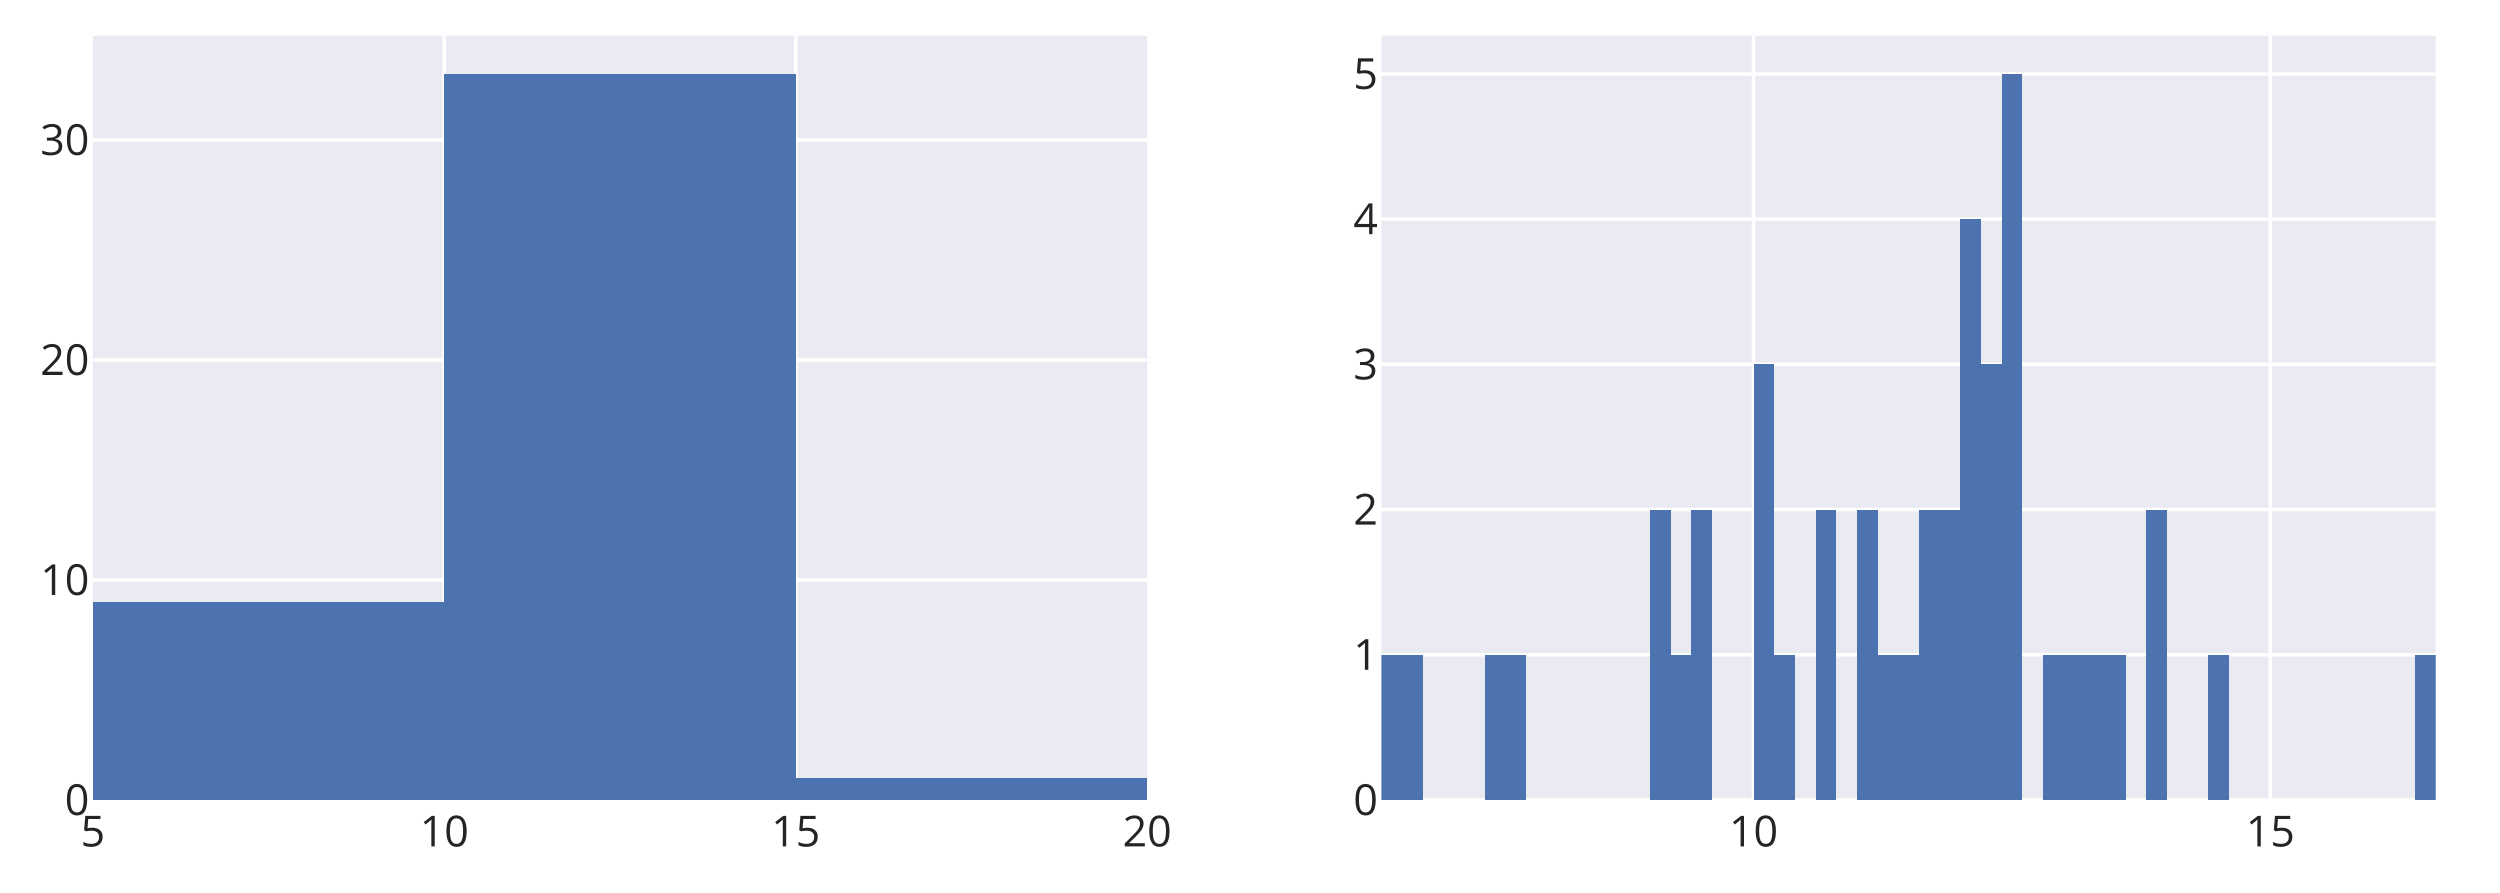
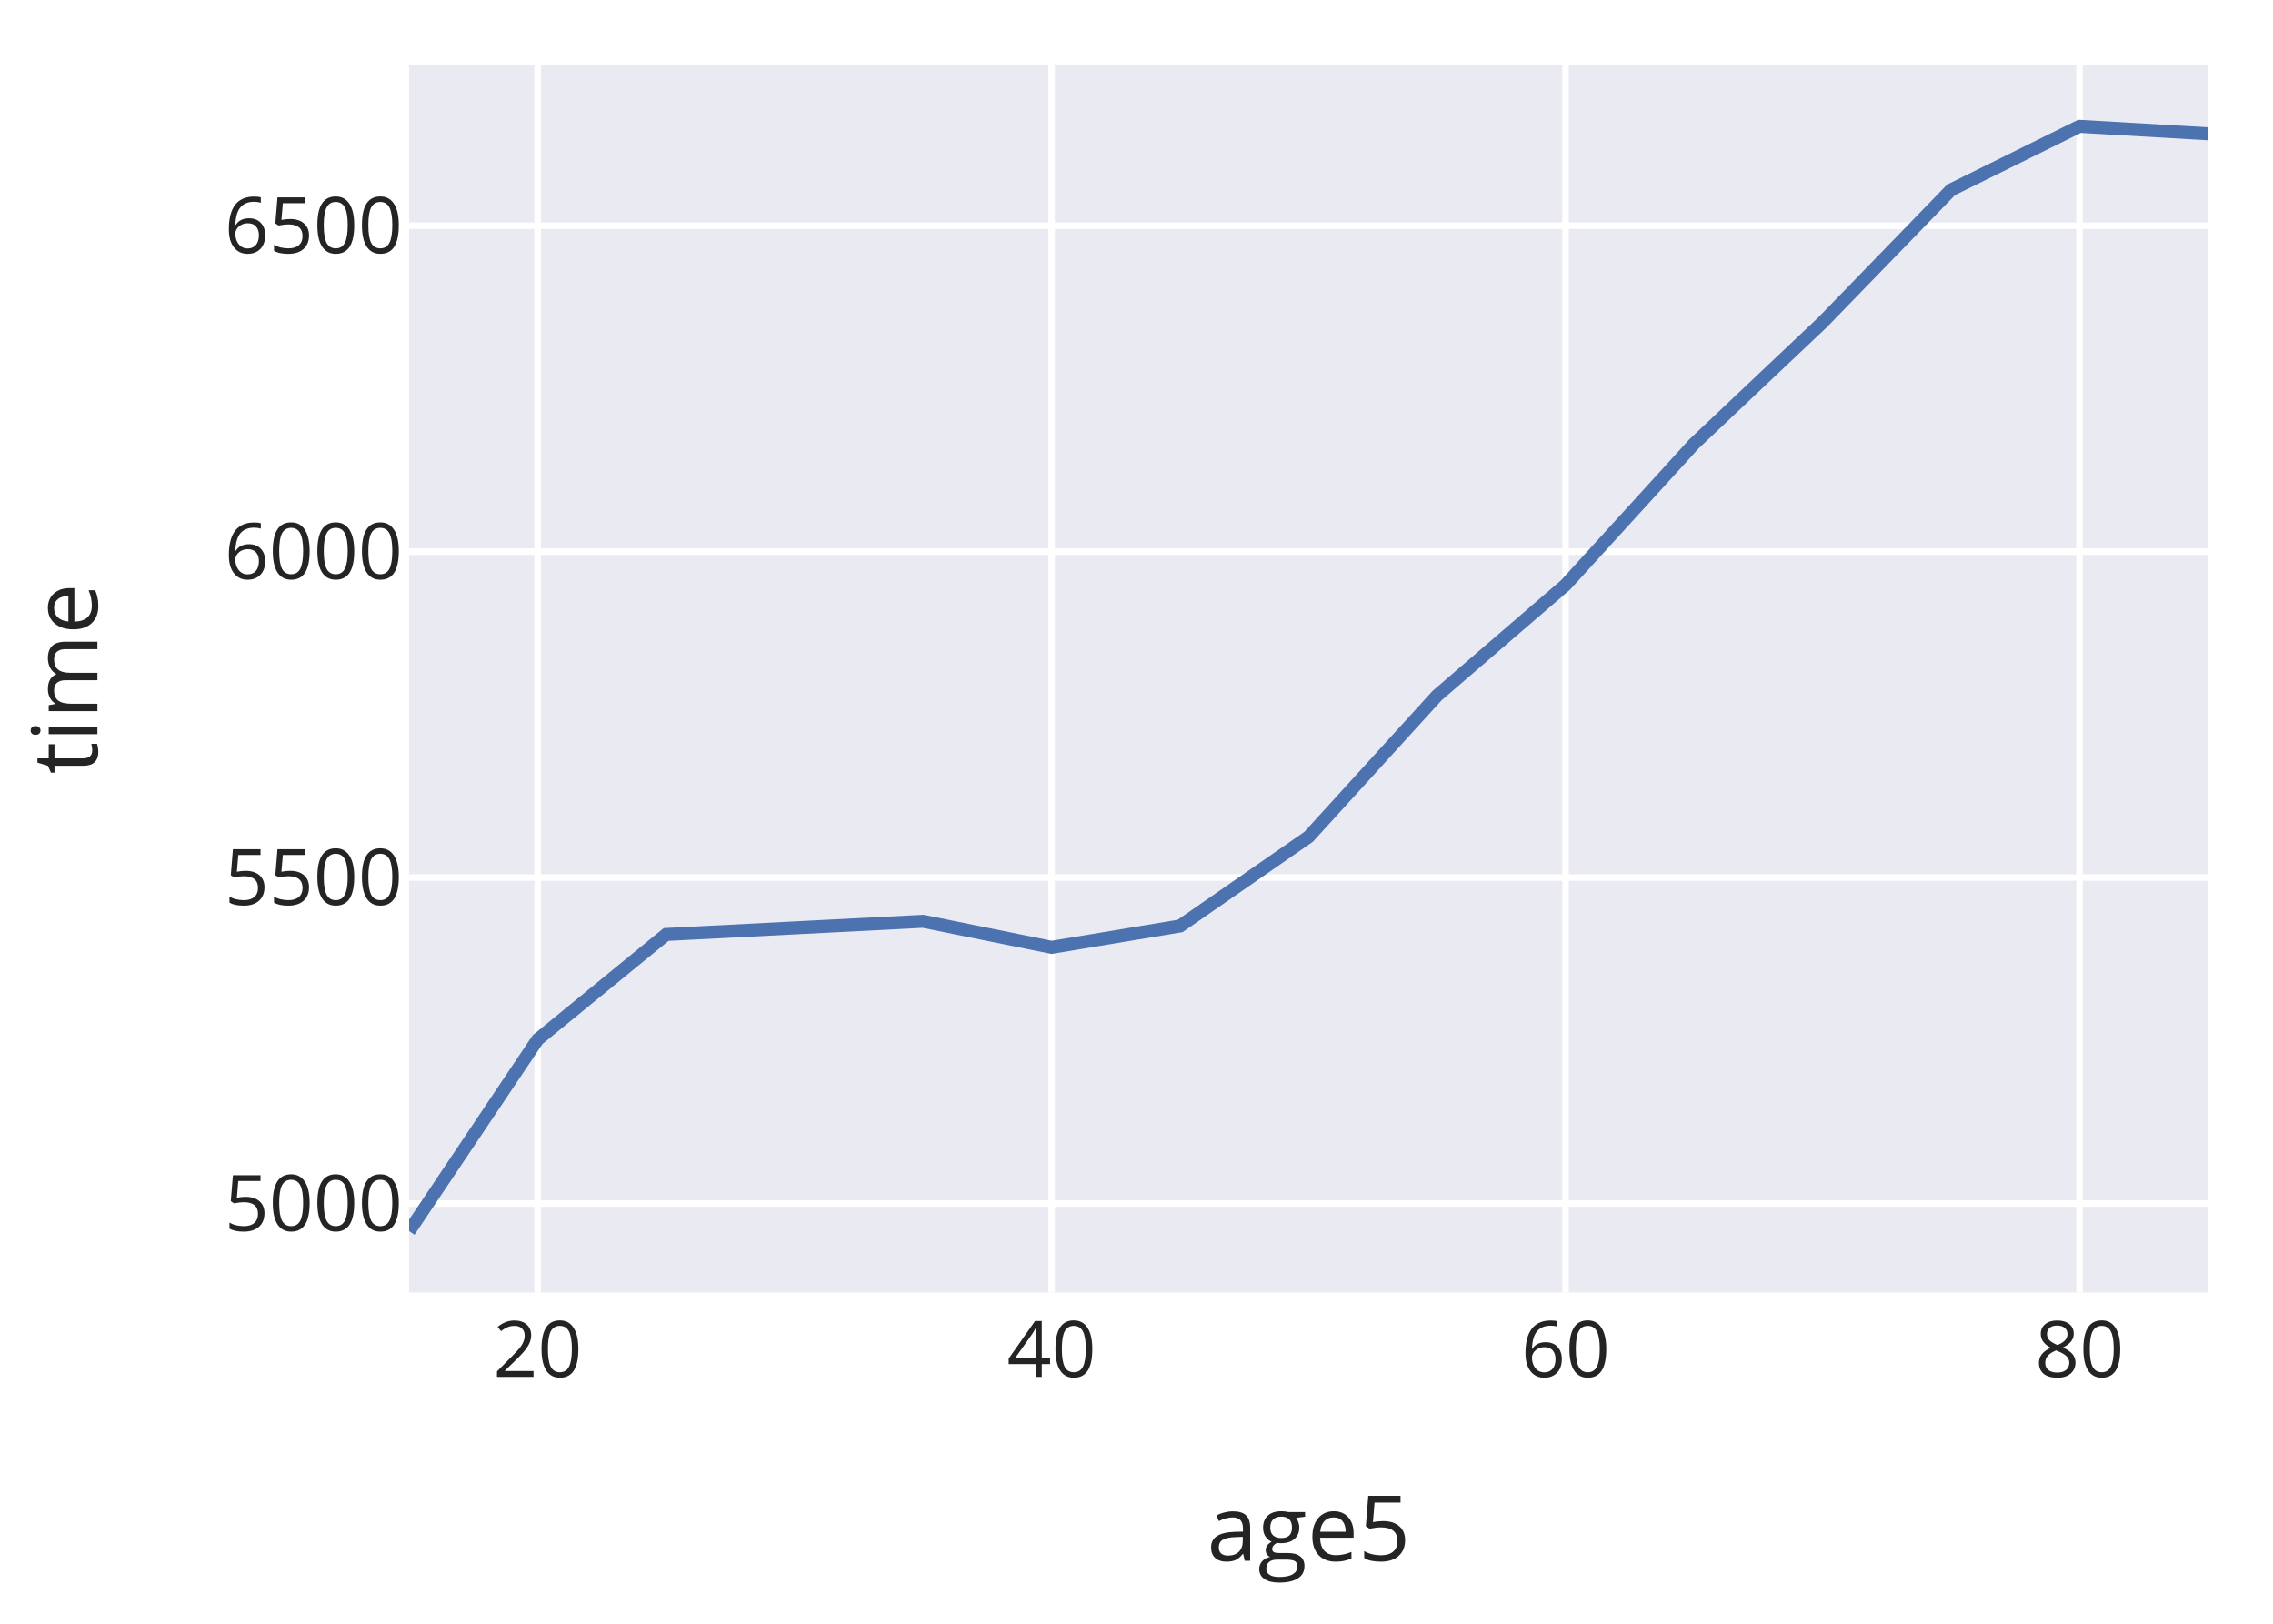
- <svg xmlns="http://www.w3.org/2000/svg" class="main-svg" width="700" height="250" style="" viewBox="0 0 700 250">
-   <rect x="0" y="0" width="700" height="250" style="fill: rgb(255, 255, 255); fill-opacity: 1;" />
-   <defs id="defs-424ba3">
+ <svg xmlns="http://www.w3.org/2000/svg" class="main-svg" width="350" height="250" style="" viewBox="0 0 350 250">
+   <rect x="0" y="0" width="350" height="250" style="fill: rgb(255, 255, 255); fill-opacity: 1;" />
+   <defs id="defs-e5331b">
    <g class="clips">
-       <clipPath id="clip424ba3xyplot" class="plotclip">
-         <rect width="295.2" height="214" />
+       <clipPath id="clipe5331bxyplot" class="plotclip">
+         <rect width="277" height="189" />
      </clipPath>
-       <clipPath id="clip424ba3x2y2plot" class="plotclip">
-         <rect width="295.2" height="214" />
+       <clipPath class="axesclip" id="clipe5331bx">
+         <rect x="63" y="0" width="277" height="250" />
      </clipPath>
-       <clipPath class="axesclip" id="clip424ba3x">
-         <rect x="26" y="0" width="295.2" height="250" />
+       <clipPath class="axesclip" id="clipe5331by">
+         <rect x="0" y="10" width="350" height="189" />
      </clipPath>
-       <clipPath class="axesclip" id="clip424ba3y">
-         <rect x="0" y="10" width="700" height="214" />
-       </clipPath>
-       <clipPath class="axesclip" id="clip424ba3xy">
-         <rect x="26" y="10" width="295.2" height="214" />
-       </clipPath>
-       <clipPath class="axesclip" id="clip424ba3y2">
-         <rect x="0" y="10" width="700" height="214" />
-       </clipPath>
-       <clipPath class="axesclip" id="clip424ba3xy2">
-         <rect x="26" y="10" width="295.2" height="214" />
-       </clipPath>
-       <clipPath class="axesclip" id="clip424ba3x2">
-         <rect x="386.8" y="0" width="295.2" height="250" />
-       </clipPath>
-       <clipPath class="axesclip" id="clip424ba3x2y">
-         <rect x="386.8" y="10" width="295.2" height="214" />
-       </clipPath>
-       <clipPath class="axesclip" id="clip424ba3x2y2">
-         <rect x="386.8" y="10" width="295.2" height="214" />
+       <clipPath class="axesclip" id="clipe5331bxy">
+         <rect x="63" y="10" width="277" height="189" />
      </clipPath>
    </g>
    <g class="gradients" />
    <g class="patterns" />
  </defs>
  <g class="bglayer">
-     <rect class="bg" x="26" y="10" width="295.2" height="214" style="fill: rgb(234, 234, 242); fill-opacity: 1; stroke-width: 0;" />
-     <rect class="bg" x="386.8" y="10" width="295.2" height="214" style="fill: rgb(234, 234, 242); fill-opacity: 1; stroke-width: 0;" />
+     <rect class="bg" x="63" y="10" width="277" height="189" style="fill: rgb(234, 234, 242); fill-opacity: 1; stroke-width: 0;" />
  </g>
  <g class="layer-below">
    <g class="imagelayer" />
    <g class="shapelayer" />
  </g>
  <g class="cartesianlayer">
    <g class="subplot xy">
      <g class="layer-subplot">
        <g class="shapelayer" />
        <g class="imagelayer" />
      </g>
      <g class="gridlayer">
        <g class="x">
-           <path class="xgrid crisp" transform="translate(124.4,0)" d="M0,10v214" style="stroke: rgb(255, 255, 255); stroke-opacity: 1; stroke-width: 1px;" />
-           <path class="xgrid crisp" transform="translate(222.8,0)" d="M0,10v214" style="stroke: rgb(255, 255, 255); stroke-opacity: 1; stroke-width: 1px;" />
+           <path class="xgrid crisp" transform="translate(82.79,0)" d="M0,10v189" style="stroke: rgb(255, 255, 255); stroke-opacity: 1; stroke-width: 1px;" />
+           <path class="xgrid crisp" transform="translate(161.93,0)" d="M0,10v189" style="stroke: rgb(255, 255, 255); stroke-opacity: 1; stroke-width: 1px;" />
+           <path class="xgrid crisp" transform="translate(241.07,0)" d="M0,10v189" style="stroke: rgb(255, 255, 255); stroke-opacity: 1; stroke-width: 1px;" />
+           <path class="xgrid crisp" transform="translate(320.21,0)" d="M0,10v189" style="stroke: rgb(255, 255, 255); stroke-opacity: 1; stroke-width: 1px;" />
        </g>
        <g class="y">
-           <path class="ygrid crisp" transform="translate(0,162.39)" d="M26,0h295.2" style="stroke: rgb(255, 255, 255); stroke-opacity: 1; stroke-width: 1px;" />
-           <path class="ygrid crisp" transform="translate(0,100.79)" d="M26,0h295.2" style="stroke: rgb(255, 255, 255); stroke-opacity: 1; stroke-width: 1px;" />
-           <path class="ygrid crisp" transform="translate(0,39.18)" d="M26,0h295.2" style="stroke: rgb(255, 255, 255); stroke-opacity: 1; stroke-width: 1px;" />
+           <path class="ygrid crisp" transform="translate(0,185.3)" d="M63,0h277" style="stroke: rgb(255, 255, 255); stroke-opacity: 1; stroke-width: 1px;" />
+           <path class="ygrid crisp" transform="translate(0,135.11)" d="M63,0h277" style="stroke: rgb(255, 255, 255); stroke-opacity: 1; stroke-width: 1px;" />
+           <path class="ygrid crisp" transform="translate(0,84.93)" d="M63,0h277" style="stroke: rgb(255, 255, 255); stroke-opacity: 1; stroke-width: 1px;" />
+           <path class="ygrid crisp" transform="translate(0,34.75)" d="M63,0h277" style="stroke: rgb(255, 255, 255); stroke-opacity: 1; stroke-width: 1px;" />
        </g>
      </g>
-       <g class="zerolinelayer">
-         <path class="yzl zl crisp" transform="translate(0,224)" d="M26,0h295.2" style="stroke: rgb(255, 255, 255); stroke-opacity: 1; stroke-width: 1px;" />
-       </g>
+       <g class="zerolinelayer" />
      <path class="xlines-below" />
      <path class="ylines-below" />
      <g class="overlines-below" />
      <g class="xaxislayer-below" />
      <g class="yaxislayer-below" />
      <g class="overaxes-below" />
-       <g class="plot" transform="translate(26,10)" clip-path="url(#clip424ba3xyplot)">
-         <g class="barlayer mlayer">
-           <g class="trace bars" shape-rendering="crispEdges" style="opacity: 1;">
-             <g class="points">
-               <g class="point">
-                 <path d="M0,214V158.55H98.4V214Z" style="vector-effect: non-scaling-stroke; opacity: 1; stroke-width: 0px; fill: rgb(76, 114, 176); fill-opacity: 1;" />
-               </g>
-               <g class="point">
-                 <path d="M98.4,214V10.7H196.8V214Z" style="vector-effect: non-scaling-stroke; opacity: 1; stroke-width: 0px; fill: rgb(76, 114, 176); fill-opacity: 1;" />
-               </g>
-               <g class="point">
-                 <path d="M196.8,214V207.84H295.2V214Z" style="vector-effect: non-scaling-stroke; opacity: 1; stroke-width: 0px; fill: rgb(76, 114, 176); fill-opacity: 1;" />
-               </g>
+       <g class="plot" transform="translate(63,10)" clip-path="url(#clipe5331bxyplot)">
+         <g class="scatterlayer mlayer">
+           <g class="trace scatter traceb1c746" style="stroke-miterlimit: 2; opacity: 1;">
+             <g class="fills" />
+             <g class="errorbars" />
+             <g class="lines">
+               <path class="js-line" d="M0,179.55L19.79,150.05L39.57,133.88L79.14,131.85L98.93,135.86L118.71,132.57L138.5,118.84L158.29,97.09L178.07,80.06L197.86,58.33L217.64,39.63L237.43,19.23L257.21,9.45L277,10.6" style="vector-effect: non-scaling-stroke; fill: none; stroke: rgb(76, 114, 176); stroke-opacity: 1; stroke-width: 2px; opacity: 1;" />
            </g>
+             <g class="points" />
+             <g class="text" />
          </g>
        </g>
      </g>
      <g class="overplot" />
      <path class="xlines-above crisp" d="M0,0" style="fill: none;" />
      <path class="ylines-above crisp" d="M0,0" style="fill: none;" />
      <g class="overlines-above" />
      <g class="xaxislayer-above">
        <g class="xtick">
-           <text text-anchor="middle" x="0" y="237" transform="translate(26,0)" style="font-family: 'Open Sans', verdana, arial, sans-serif; font-size: 12px; fill: rgb(36, 36, 36); fill-opacity: 1; white-space: pre; opacity: 1;">5</text>
+           <text text-anchor="middle" x="0" y="212" transform="translate(82.79,0)" style="font-family: 'Open Sans', verdana, arial, sans-serif; font-size: 12px; fill: rgb(36, 36, 36); fill-opacity: 1; white-space: pre; opacity: 1;">20</text>
        </g>
        <g class="xtick">
-           <text text-anchor="middle" x="0" y="237" style="font-family: 'Open Sans', verdana, arial, sans-serif; font-size: 12px; fill: rgb(36, 36, 36); fill-opacity: 1; white-space: pre; opacity: 1;" transform="translate(124.4,0)">10</text>
+           <text text-anchor="middle" x="0" y="212" style="font-family: 'Open Sans', verdana, arial, sans-serif; font-size: 12px; fill: rgb(36, 36, 36); fill-opacity: 1; white-space: pre; opacity: 1;" transform="translate(161.93,0)">40</text>
        </g>
        <g class="xtick">
-           <text text-anchor="middle" x="0" y="237" style="font-family: 'Open Sans', verdana, arial, sans-serif; font-size: 12px; fill: rgb(36, 36, 36); fill-opacity: 1; white-space: pre; opacity: 1;" transform="translate(222.8,0)">15</text>
+           <text text-anchor="middle" x="0" y="212" style="font-family: 'Open Sans', verdana, arial, sans-serif; font-size: 12px; fill: rgb(36, 36, 36); fill-opacity: 1; white-space: pre; opacity: 1;" transform="translate(241.07,0)">60</text>
        </g>
        <g class="xtick">
-           <text text-anchor="middle" x="0" y="237" style="font-family: 'Open Sans', verdana, arial, sans-serif; font-size: 12px; fill: rgb(36, 36, 36); fill-opacity: 1; white-space: pre; opacity: 1;" transform="translate(321.2,0)">20</text>
+           <text text-anchor="middle" x="0" y="212" style="font-family: 'Open Sans', verdana, arial, sans-serif; font-size: 12px; fill: rgb(36, 36, 36); fill-opacity: 1; white-space: pre; opacity: 1;" transform="translate(320.21,0)">80</text>
        </g>
      </g>
      <g class="yaxislayer-above">
        <g class="ytick">
-           <text text-anchor="end" x="25" y="4.2" transform="translate(0,224)" style="font-family: 'Open Sans', verdana, arial, sans-serif; font-size: 12px; fill: rgb(36, 36, 36); fill-opacity: 1; white-space: pre; opacity: 1;">0</text>
+           <text text-anchor="end" x="62" y="4.2" transform="translate(0,185.3)" style="font-family: 'Open Sans', verdana, arial, sans-serif; font-size: 12px; fill: rgb(36, 36, 36); fill-opacity: 1; white-space: pre; opacity: 1;">5000</text>
        </g>
        <g class="ytick">
-           <text text-anchor="end" x="25" y="4.2" style="font-family: 'Open Sans', verdana, arial, sans-serif; font-size: 12px; fill: rgb(36, 36, 36); fill-opacity: 1; white-space: pre; opacity: 1;" transform="translate(0,162.39)">10</text>
+           <text text-anchor="end" x="62" y="4.2" style="font-family: 'Open Sans', verdana, arial, sans-serif; font-size: 12px; fill: rgb(36, 36, 36); fill-opacity: 1; white-space: pre; opacity: 1;" transform="translate(0,135.11)">5500</text>
        </g>
        <g class="ytick">
-           <text text-anchor="end" x="25" y="4.2" style="font-family: 'Open Sans', verdana, arial, sans-serif; font-size: 12px; fill: rgb(36, 36, 36); fill-opacity: 1; white-space: pre; opacity: 1;" transform="translate(0,100.79)">20</text>
+           <text text-anchor="end" x="62" y="4.2" style="font-family: 'Open Sans', verdana, arial, sans-serif; font-size: 12px; fill: rgb(36, 36, 36); fill-opacity: 1; white-space: pre; opacity: 1;" transform="translate(0,84.93)">6000</text>
        </g>
        <g class="ytick">
-           <text text-anchor="end" x="25" y="4.2" style="font-family: 'Open Sans', verdana, arial, sans-serif; font-size: 12px; fill: rgb(36, 36, 36); fill-opacity: 1; white-space: pre; opacity: 1;" transform="translate(0,39.18)">30</text>
-         </g>
-       </g>
-       <g class="overaxes-above" />
-     </g>
-     <g class="subplot x2y2">
-       <g class="layer-subplot">
-         <g class="shapelayer" />
-         <g class="imagelayer" />
-       </g>
-       <g class="gridlayer">
-         <g class="x2">
-           <path class="x2grid crisp" transform="translate(490.99,0)" d="M0,10v214" style="stroke: rgb(255, 255, 255); stroke-opacity: 1; stroke-width: 1px;" />
-           <path class="x2grid crisp" transform="translate(635.69,0)" d="M0,10v214" style="stroke: rgb(255, 255, 255); stroke-opacity: 1; stroke-width: 1px;" />
-         </g>
-         <g class="y2">
-           <path class="y2grid crisp" transform="translate(0,183.34)" d="M386.8,0h295.2" style="stroke: rgb(255, 255, 255); stroke-opacity: 1; stroke-width: 1px;" />
-           <path class="y2grid crisp" transform="translate(0,142.68)" d="M386.8,0h295.2" style="stroke: rgb(255, 255, 255); stroke-opacity: 1; stroke-width: 1px;" />
-           <path class="y2grid crisp" transform="translate(0,102.02)" d="M386.8,0h295.2" style="stroke: rgb(255, 255, 255); stroke-opacity: 1; stroke-width: 1px;" />
-           <path class="y2grid crisp" transform="translate(0,61.36)" d="M386.8,0h295.2" style="stroke: rgb(255, 255, 255); stroke-opacity: 1; stroke-width: 1px;" />
-           <path class="y2grid crisp" transform="translate(0,20.7)" d="M386.8,0h295.2" style="stroke: rgb(255, 255, 255); stroke-opacity: 1; stroke-width: 1px;" />
-         </g>
-       </g>
-       <g class="zerolinelayer">
-         <path class="y2zl zl crisp" transform="translate(0,224)" d="M386.8,0h295.2" style="stroke: rgb(255, 255, 255); stroke-opacity: 1; stroke-width: 1px;" />
-       </g>
-       <path class="xlines-below" />
-       <path class="ylines-below" />
-       <g class="overlines-below" />
-       <g class="xaxislayer-below" />
-       <g class="yaxislayer-below" />
-       <g class="overaxes-below" />
-       <g class="plot" transform="translate(386.8,10)" clip-path="url(#clip424ba3x2y2plot)">
-         <g class="barlayer mlayer">
-           <g class="trace bars" shape-rendering="crispEdges" style="opacity: 1;">
-             <g class="points">
-               <g class="point">
-                 <path d="M0,214V173.34H5.79V214Z" style="vector-effect: non-scaling-stroke; opacity: 1; stroke-width: 0px; fill: rgb(76, 114, 176); fill-opacity: 1;" />
-               </g>
-               <g class="point">
-                 <path d="M5.79,214V173.34H11.58V214Z" style="vector-effect: non-scaling-stroke; opacity: 1; stroke-width: 0px; fill: rgb(76, 114, 176); fill-opacity: 1;" />
-               </g>
-               <g class="point">
-                 <path d="M0,0Z" style="vector-effect: non-scaling-stroke; opacity: 1; stroke-width: 0px; fill: rgb(76, 114, 176); fill-opacity: 1;" />
-               </g>
-               <g class="point">
-                 <path d="M0,0Z" style="vector-effect: non-scaling-stroke; opacity: 1; stroke-width: 0px; fill: rgb(76, 114, 176); fill-opacity: 1;" />
-               </g>
-               <g class="point">
-                 <path d="M0,0Z" style="vector-effect: non-scaling-stroke; opacity: 1; stroke-width: 0px; fill: rgb(76, 114, 176); fill-opacity: 1;" />
-               </g>
-               <g class="point">
-                 <path d="M28.94,214V173.34H34.73V214Z" style="vector-effect: non-scaling-stroke; opacity: 1; stroke-width: 0px; fill: rgb(76, 114, 176); fill-opacity: 1;" />
-               </g>
-               <g class="point">
-                 <path d="M34.73,214V173.34H40.52V214Z" style="vector-effect: non-scaling-stroke; opacity: 1; stroke-width: 0px; fill: rgb(76, 114, 176); fill-opacity: 1;" />
-               </g>
-               <g class="point">
-                 <path d="M0,0Z" style="vector-effect: non-scaling-stroke; opacity: 1; stroke-width: 0px; fill: rgb(76, 114, 176); fill-opacity: 1;" />
-               </g>
-               <g class="point">
-                 <path d="M0,0Z" style="vector-effect: non-scaling-stroke; opacity: 1; stroke-width: 0px; fill: rgb(76, 114, 176); fill-opacity: 1;" />
-               </g>
-               <g class="point">
-                 <path d="M0,0Z" style="vector-effect: non-scaling-stroke; opacity: 1; stroke-width: 0px; fill: rgb(76, 114, 176); fill-opacity: 1;" />
-               </g>
-               <g class="point">
-                 <path d="M0,0Z" style="vector-effect: non-scaling-stroke; opacity: 1; stroke-width: 0px; fill: rgb(76, 114, 176); fill-opacity: 1;" />
-               </g>
-               <g class="point">
-                 <path d="M0,0Z" style="vector-effect: non-scaling-stroke; opacity: 1; stroke-width: 0px; fill: rgb(76, 114, 176); fill-opacity: 1;" />
-               </g>
-               <g class="point">
-                 <path d="M0,0Z" style="vector-effect: non-scaling-stroke; opacity: 1; stroke-width: 0px; fill: rgb(76, 114, 176); fill-opacity: 1;" />
-               </g>
-               <g class="point">
-                 <path d="M75.25,214V132.68H81.04V214Z" style="vector-effect: non-scaling-stroke; opacity: 1; stroke-width: 0px; fill: rgb(76, 114, 176); fill-opacity: 1;" />
-               </g>
-               <g class="point">
-                 <path d="M81.04,214V173.34H86.82V214Z" style="vector-effect: non-scaling-stroke; opacity: 1; stroke-width: 0px; fill: rgb(76, 114, 176); fill-opacity: 1;" />
-               </g>
-               <g class="point">
-                 <path d="M86.82,214V132.68H92.61V214Z" style="vector-effect: non-scaling-stroke; opacity: 1; stroke-width: 0px; fill: rgb(76, 114, 176); fill-opacity: 1;" />
-               </g>
-               <g class="point">
-                 <path d="M0,0Z" style="vector-effect: non-scaling-stroke; opacity: 1; stroke-width: 0px; fill: rgb(76, 114, 176); fill-opacity: 1;" />
-               </g>
-               <g class="point">
-                 <path d="M0,0Z" style="vector-effect: non-scaling-stroke; opacity: 1; stroke-width: 0px; fill: rgb(76, 114, 176); fill-opacity: 1;" />
-               </g>
-               <g class="point">
-                 <path d="M104.19,214V92.02H109.98V214Z" style="vector-effect: non-scaling-stroke; opacity: 1; stroke-width: 0px; fill: rgb(76, 114, 176); fill-opacity: 1;" />
-               </g>
-               <g class="point">
-                 <path d="M109.98,214V173.34H115.76V214Z" style="vector-effect: non-scaling-stroke; opacity: 1; stroke-width: 0px; fill: rgb(76, 114, 176); fill-opacity: 1;" />
-               </g>
-               <g class="point">
-                 <path d="M0,0Z" style="vector-effect: non-scaling-stroke; opacity: 1; stroke-width: 0px; fill: rgb(76, 114, 176); fill-opacity: 1;" />
-               </g>
-               <g class="point">
-                 <path d="M121.55,214V132.68H127.34V214Z" style="vector-effect: non-scaling-stroke; opacity: 1; stroke-width: 0px; fill: rgb(76, 114, 176); fill-opacity: 1;" />
-               </g>
-               <g class="point">
-                 <path d="M0,0Z" style="vector-effect: non-scaling-stroke; opacity: 1; stroke-width: 0px; fill: rgb(76, 114, 176); fill-opacity: 1;" />
-               </g>
-               <g class="point">
-                 <path d="M133.13,214V132.68H138.92V214Z" style="vector-effect: non-scaling-stroke; opacity: 1; stroke-width: 0px; fill: rgb(76, 114, 176); fill-opacity: 1;" />
-               </g>
-               <g class="point">
-                 <path d="M138.92,214V173.34H144.71V214Z" style="vector-effect: non-scaling-stroke; opacity: 1; stroke-width: 0px; fill: rgb(76, 114, 176); fill-opacity: 1;" />
-               </g>
-               <g class="point">
-                 <path d="M144.71,214V173.34H150.49V214Z" style="vector-effect: non-scaling-stroke; opacity: 1; stroke-width: 0px; fill: rgb(76, 114, 176); fill-opacity: 1;" />
-               </g>
-               <g class="point">
-                 <path d="M150.49,214V132.68H156.28V214Z" style="vector-effect: non-scaling-stroke; opacity: 1; stroke-width: 0px; fill: rgb(76, 114, 176); fill-opacity: 1;" />
-               </g>
-               <g class="point">
-                 <path d="M156.28,214V132.68H162.07V214Z" style="vector-effect: non-scaling-stroke; opacity: 1; stroke-width: 0px; fill: rgb(76, 114, 176); fill-opacity: 1;" />
-               </g>
-               <g class="point">
-                 <path d="M162.07,214V51.36H167.86V214Z" style="vector-effect: non-scaling-stroke; opacity: 1; stroke-width: 0px; fill: rgb(76, 114, 176); fill-opacity: 1;" />
-               </g>
-               <g class="point">
-                 <path d="M167.86,214V92.02H173.65V214Z" style="vector-effect: non-scaling-stroke; opacity: 1; stroke-width: 0px; fill: rgb(76, 114, 176); fill-opacity: 1;" />
-               </g>
-               <g class="point">
-                 <path d="M173.65,214V10.7H179.44V214Z" style="vector-effect: non-scaling-stroke; opacity: 1; stroke-width: 0px; fill: rgb(76, 114, 176); fill-opacity: 1;" />
-               </g>
-               <g class="point">
-                 <path d="M0,0Z" style="vector-effect: non-scaling-stroke; opacity: 1; stroke-width: 0px; fill: rgb(76, 114, 176); fill-opacity: 1;" />
-               </g>
-               <g class="point">
-                 <path d="M185.22,214V173.34H191.01V214Z" style="vector-effect: non-scaling-stroke; opacity: 1; stroke-width: 0px; fill: rgb(76, 114, 176); fill-opacity: 1;" />
-               </g>
-               <g class="point">
-                 <path d="M191.01,214V173.34H196.8V214Z" style="vector-effect: non-scaling-stroke; opacity: 1; stroke-width: 0px; fill: rgb(76, 114, 176); fill-opacity: 1;" />
-               </g>
-               <g class="point">
-                 <path d="M196.8,214V173.34H202.59V214Z" style="vector-effect: non-scaling-stroke; opacity: 1; stroke-width: 0px; fill: rgb(76, 114, 176); fill-opacity: 1;" />
-               </g>
-               <g class="point">
-                 <path d="M202.59,214V173.34H208.38V214Z" style="vector-effect: non-scaling-stroke; opacity: 1; stroke-width: 0px; fill: rgb(76, 114, 176); fill-opacity: 1;" />
-               </g>
-               <g class="point">
-                 <path d="M0,0Z" style="vector-effect: non-scaling-stroke; opacity: 1; stroke-width: 0px; fill: rgb(76, 114, 176); fill-opacity: 1;" />
-               </g>
-               <g class="point">
-                 <path d="M214.16,214V132.68H219.95V214Z" style="vector-effect: non-scaling-stroke; opacity: 1; stroke-width: 0px; fill: rgb(76, 114, 176); fill-opacity: 1;" />
-               </g>
-               <g class="point">
-                 <path d="M0,0Z" style="vector-effect: non-scaling-stroke; opacity: 1; stroke-width: 0px; fill: rgb(76, 114, 176); fill-opacity: 1;" />
-               </g>
-               <g class="point">
-                 <path d="M0,0Z" style="vector-effect: non-scaling-stroke; opacity: 1; stroke-width: 0px; fill: rgb(76, 114, 176); fill-opacity: 1;" />
-               </g>
-               <g class="point">
-                 <path d="M231.53,214V173.34H237.32V214Z" style="vector-effect: non-scaling-stroke; opacity: 1; stroke-width: 0px; fill: rgb(76, 114, 176); fill-opacity: 1;" />
-               </g>
-               <g class="point">
-                 <path d="M0,0Z" style="vector-effect: non-scaling-stroke; opacity: 1; stroke-width: 0px; fill: rgb(76, 114, 176); fill-opacity: 1;" />
-               </g>
-               <g class="point">
-                 <path d="M0,0Z" style="vector-effect: non-scaling-stroke; opacity: 1; stroke-width: 0px; fill: rgb(76, 114, 176); fill-opacity: 1;" />
-               </g>
-               <g class="point">
-                 <path d="M0,0Z" style="vector-effect: non-scaling-stroke; opacity: 1; stroke-width: 0px; fill: rgb(76, 114, 176); fill-opacity: 1;" />
-               </g>
-               <g class="point">
-                 <path d="M0,0Z" style="vector-effect: non-scaling-stroke; opacity: 1; stroke-width: 0px; fill: rgb(76, 114, 176); fill-opacity: 1;" />
-               </g>
-               <g class="point">
-                 <path d="M0,0Z" style="vector-effect: non-scaling-stroke; opacity: 1; stroke-width: 0px; fill: rgb(76, 114, 176); fill-opacity: 1;" />
-               </g>
-               <g class="point">
-                 <path d="M0,0Z" style="vector-effect: non-scaling-stroke; opacity: 1; stroke-width: 0px; fill: rgb(76, 114, 176); fill-opacity: 1;" />
-               </g>
-               <g class="point">
-                 <path d="M0,0Z" style="vector-effect: non-scaling-stroke; opacity: 1; stroke-width: 0px; fill: rgb(76, 114, 176); fill-opacity: 1;" />
-               </g>
-               <g class="point">
-                 <path d="M0,0Z" style="vector-effect: non-scaling-stroke; opacity: 1; stroke-width: 0px; fill: rgb(76, 114, 176); fill-opacity: 1;" />
-               </g>
-               <g class="point">
-                 <path d="M0,0Z" style="vector-effect: non-scaling-stroke; opacity: 1; stroke-width: 0px; fill: rgb(76, 114, 176); fill-opacity: 1;" />
-               </g>
-               <g class="point">
-                 <path d="M289.41,214V173.34H295.2V214Z" style="vector-effect: non-scaling-stroke; opacity: 1; stroke-width: 0px; fill: rgb(76, 114, 176); fill-opacity: 1;" />
-               </g>
-             </g>
-           </g>
-         </g>
-       </g>
-       <g class="overplot" />
-       <path class="xlines-above crisp" d="M0,0" style="fill: none;" />
-       <path class="ylines-above crisp" d="M0,0" style="fill: none;" />
-       <g class="overlines-above" />
-       <g class="xaxislayer-above">
-         <g class="x2tick">
-           <text text-anchor="middle" x="0" y="237" transform="translate(490.99,0)" style="font-family: 'Open Sans', verdana, arial, sans-serif; font-size: 12px; fill: rgb(36, 36, 36); fill-opacity: 1; white-space: pre; opacity: 1;">10</text>
-         </g>
-         <g class="x2tick">
-           <text text-anchor="middle" x="0" y="237" style="font-family: 'Open Sans', verdana, arial, sans-serif; font-size: 12px; fill: rgb(36, 36, 36); fill-opacity: 1; white-space: pre; opacity: 1;" transform="translate(635.69,0)">15</text>
-         </g>
-       </g>
-       <g class="yaxislayer-above">
-         <g class="y2tick">
-           <text text-anchor="end" x="385.8" y="4.2" transform="translate(0,224)" style="font-family: 'Open Sans', verdana, arial, sans-serif; font-size: 12px; fill: rgb(36, 36, 36); fill-opacity: 1; white-space: pre; opacity: 1;">0</text>
-         </g>
-         <g class="y2tick">
-           <text text-anchor="end" x="385.8" y="4.2" style="font-family: 'Open Sans', verdana, arial, sans-serif; font-size: 12px; fill: rgb(36, 36, 36); fill-opacity: 1; white-space: pre; opacity: 1;" transform="translate(0,183.34)">1</text>
-         </g>
-         <g class="y2tick">
-           <text text-anchor="end" x="385.8" y="4.2" style="font-family: 'Open Sans', verdana, arial, sans-serif; font-size: 12px; fill: rgb(36, 36, 36); fill-opacity: 1; white-space: pre; opacity: 1;" transform="translate(0,142.68)">2</text>
-         </g>
-         <g class="y2tick">
-           <text text-anchor="end" x="385.8" y="4.2" style="font-family: 'Open Sans', verdana, arial, sans-serif; font-size: 12px; fill: rgb(36, 36, 36); fill-opacity: 1; white-space: pre; opacity: 1;" transform="translate(0,102.02)">3</text>
-         </g>
-         <g class="y2tick">
-           <text text-anchor="end" x="385.8" y="4.2" style="font-family: 'Open Sans', verdana, arial, sans-serif; font-size: 12px; fill: rgb(36, 36, 36); fill-opacity: 1; white-space: pre; opacity: 1;" transform="translate(0,61.36)">4</text>
-         </g>
-         <g class="y2tick">
-           <text text-anchor="end" x="385.8" y="4.2" style="font-family: 'Open Sans', verdana, arial, sans-serif; font-size: 12px; fill: rgb(36, 36, 36); fill-opacity: 1; white-space: pre; opacity: 1;" transform="translate(0,20.7)">5</text>
+           <text text-anchor="end" x="62" y="4.2" style="font-family: 'Open Sans', verdana, arial, sans-serif; font-size: 12px; fill: rgb(36, 36, 36); fill-opacity: 1; white-space: pre; opacity: 1;" transform="translate(0,34.75)">6500</text>
        </g>
      </g>
      <g class="overaxes-above" />
    </g>
  </g>
  <g class="polarlayer" />
  <g class="smithlayer" />
  <g class="ternarylayer" />
  <g class="geolayer" />
  <g class="funnelarealayer" />
  <g class="pielayer" />
  <g class="iciclelayer" />
  <g class="treemaplayer" />
  <g class="sunburstlayer" />
  <g class="glimages" />
-   <defs id="topdefs-424ba3">
+   <defs id="topdefs-e5331b">
    <g class="clips" />
  </defs>
  <g class="layer-above">
    <g class="imagelayer" />
    <g class="shapelayer" />
  </g>
  <g class="infolayer">
    <g class="g-gtitle" />
-     <g class="g-xtitle" />
-     <g class="g-x2title" />
-     <g class="g-ytitle" />
-     <g class="g-y2title" />
+     <g class="g-xtitle">
+       <text class="xtitle" x="201.5" y="240.3" text-anchor="middle" style="font-family: 'Open Sans', verdana, arial, sans-serif; font-size: 14px; fill: rgb(36, 36, 36); opacity: 1; font-weight: normal; white-space: pre;">age5</text>
+     </g>
+     <g class="g-ytitle" transform="translate(5.25293,0)">
+       <text class="ytitle" transform="rotate(-90,9.746875,104.5)" x="9.747" y="104.5" text-anchor="middle" style="font-family: 'Open Sans', verdana, arial, sans-serif; font-size: 14px; fill: rgb(36, 36, 36); opacity: 1; font-weight: normal; white-space: pre;">time</text>
+     </g>
  </g>
</svg>
